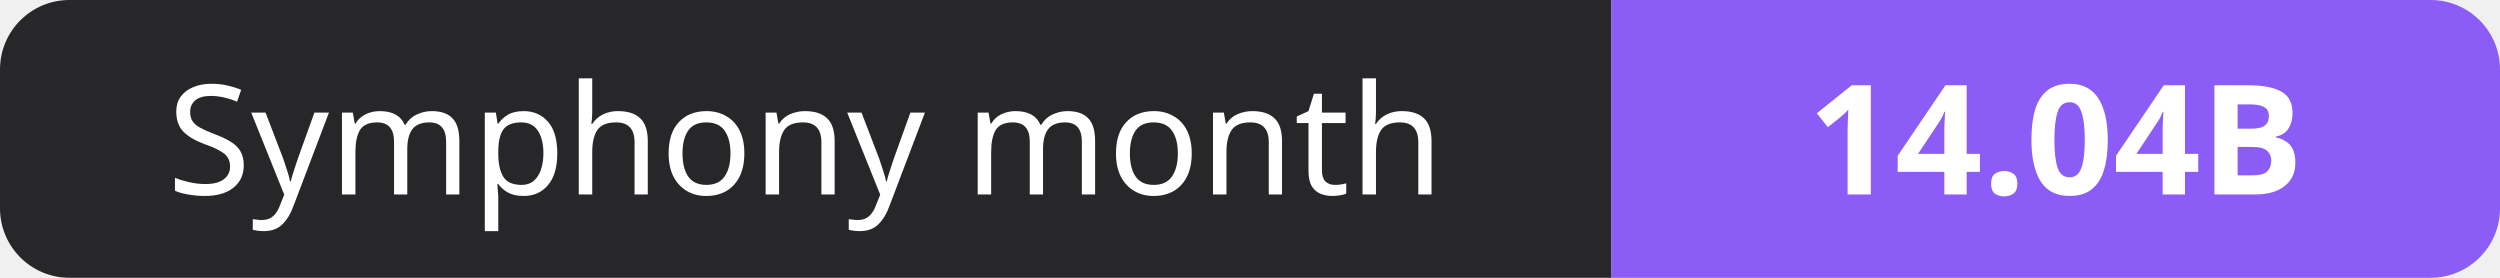
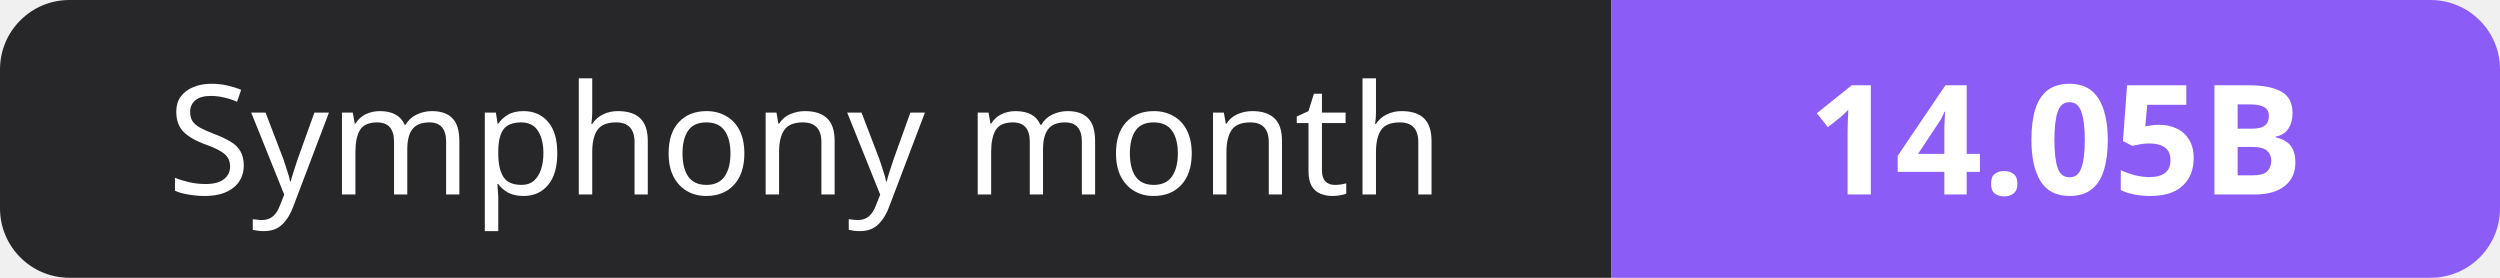
- <svg xmlns="http://www.w3.org/2000/svg" width="180" height="20" role="img" aria-label="Symphony month: 14.04B">
+ <svg xmlns="http://www.w3.org/2000/svg" width="180" height="20" role="img" aria-label="Symphony month: 14.05B">
  <clipPath id="r">
    <rect width="180" height="20" rx="5" fill="#fff" />
  </clipPath>
  <g clip-path="url(#r)">
    <rect width="116" height="20" fill="#27272a" />
    <rect x="116" width="64" height="20" fill="#8b5cf6" />
  </g>
  <g fill="#fff" text-anchor="middle" font-family="Verdana,Geneva,sans-serif" font-size="11">
    <text x="58.0" y="14">Symphony month</text>
-     <text x="148.0" y="14" font-weight="700">14.04B</text>
+     <text x="148.0" y="14" font-weight="700">14.05B</text>
  </g>
</svg>
